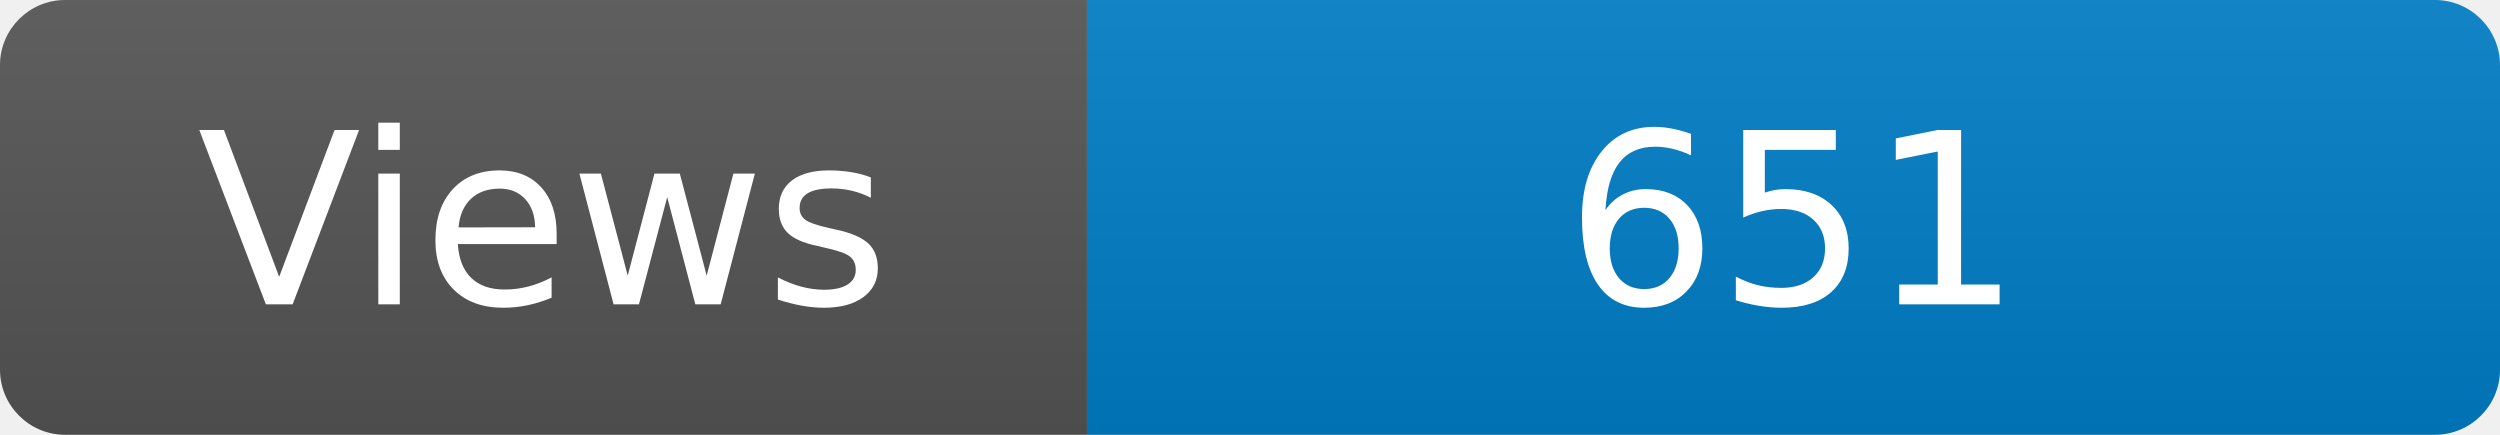
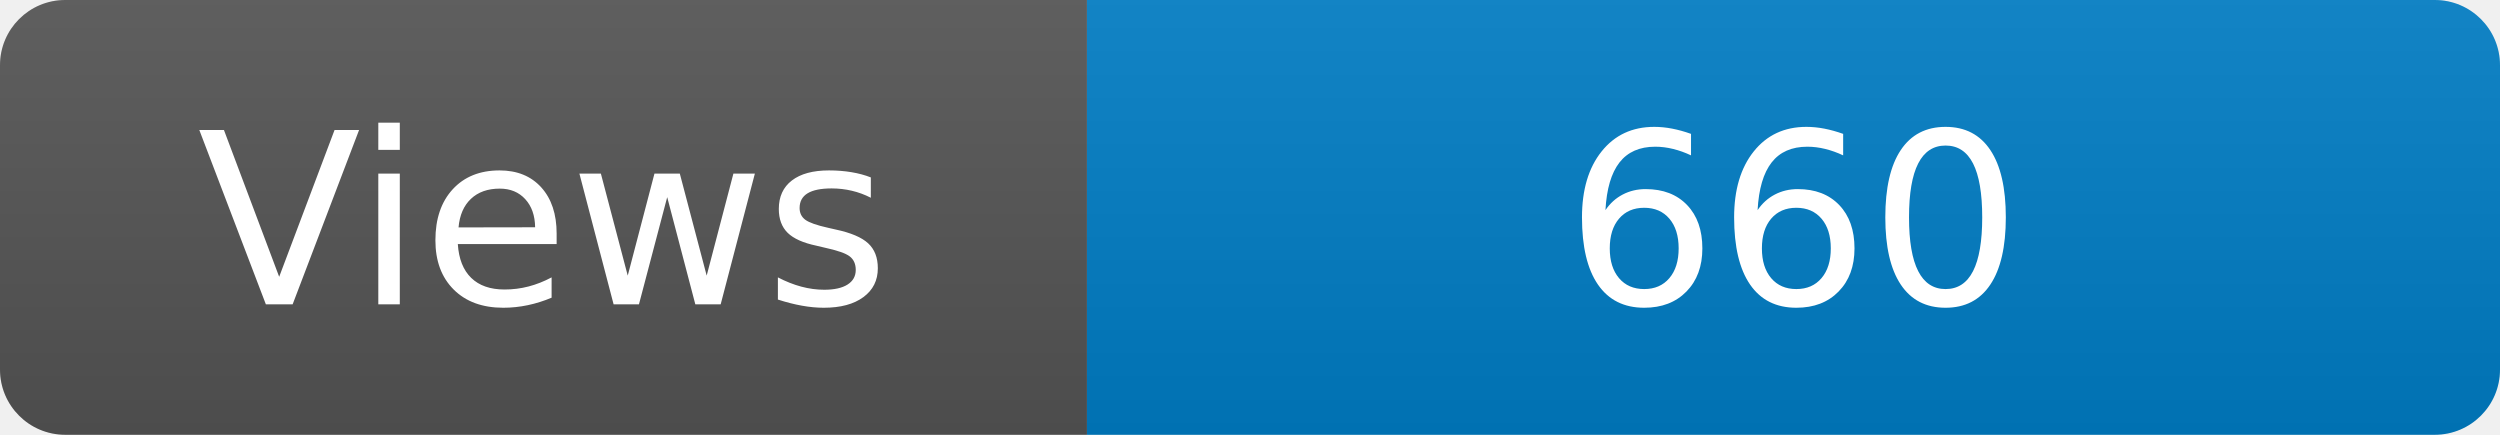
<svg xmlns="http://www.w3.org/2000/svg" width="115" height="20" role="img" aria-label="Maintained?: yes">
  <linearGradient id="s" x2="0" y2="100%">
    <stop offset="0" stop-color="#bbb" stop-opacity=".1" />
    <stop offset="1" stop-opacity=".1" />
  </linearGradient>
  <clipPath id="r">
    <rect width="115" height="20" rx="3" fill="#fff" />
  </clipPath>
  <g clip-path="url(#r)">
    <rect width="50" height="20" fill="#555" />
    <rect x="50" width="160" height="20" fill="#007ec6" />
    <rect width="115" height="20" fill="url(#s)" />
  </g>
  <g fill="#fff" text-anchor="middle" font-family="Verdana,Geneva,DejaVu Sans,sans-serif" font-size="110">
    <text x="250" y="140" transform="scale(.1)" fill="#fff">Views</text>
-     <text x="825" y="140" transform="scale(.1)" fill="#fff">651</text>
+     <text x="825" y="140" transform="scale(.1)" fill="#fff">660</text>
  </g>
</svg>
